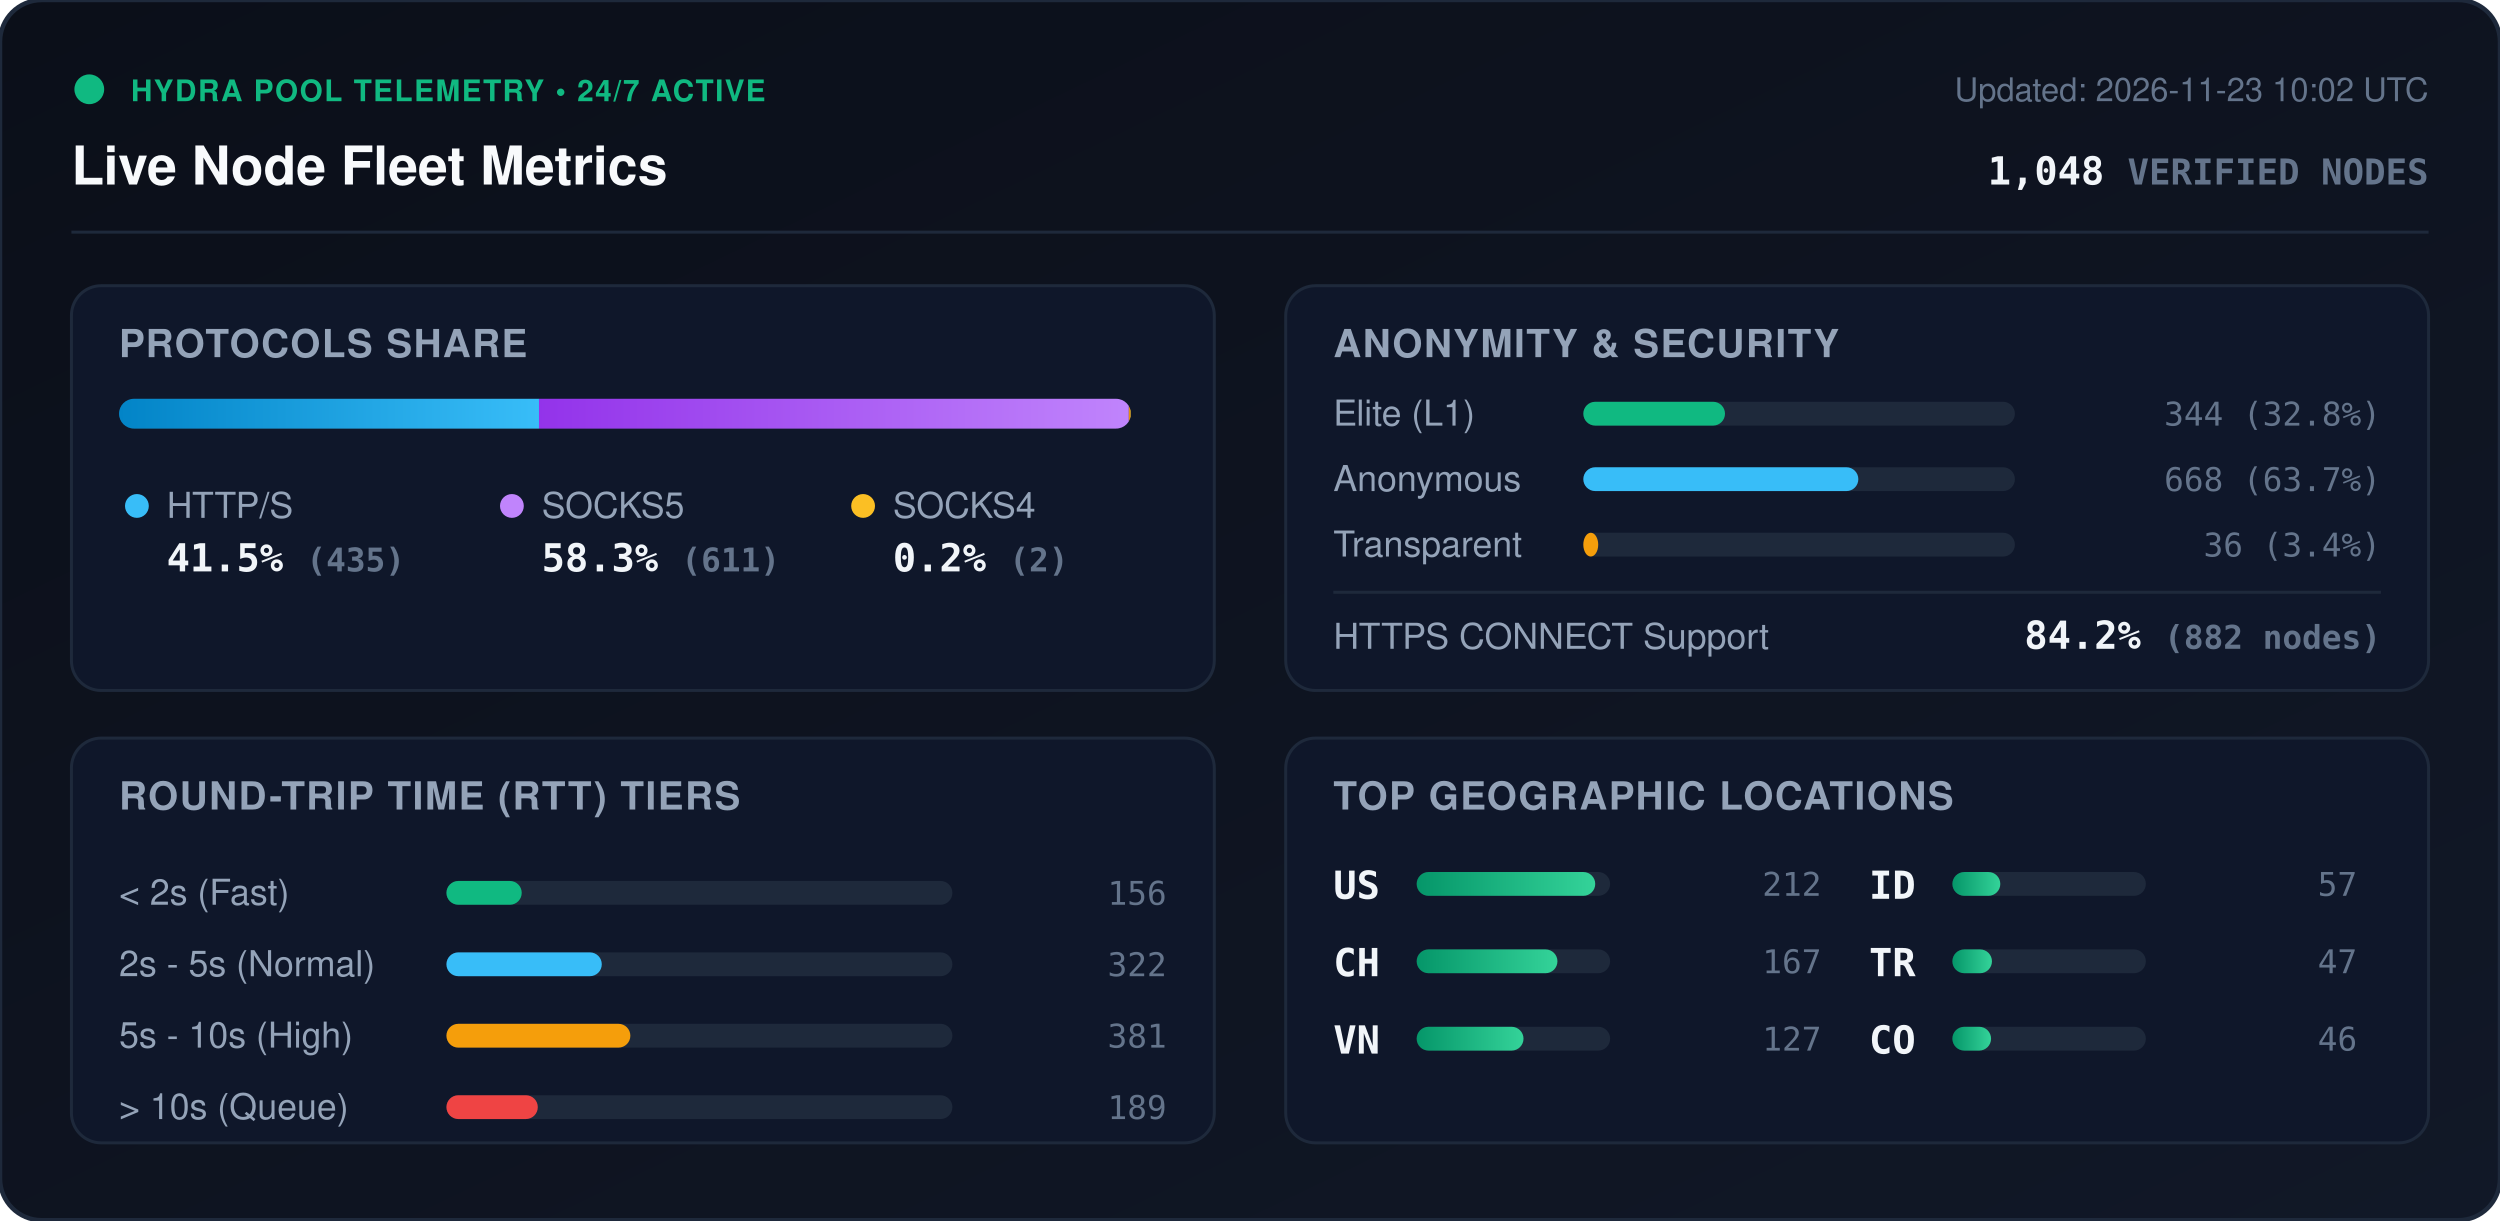
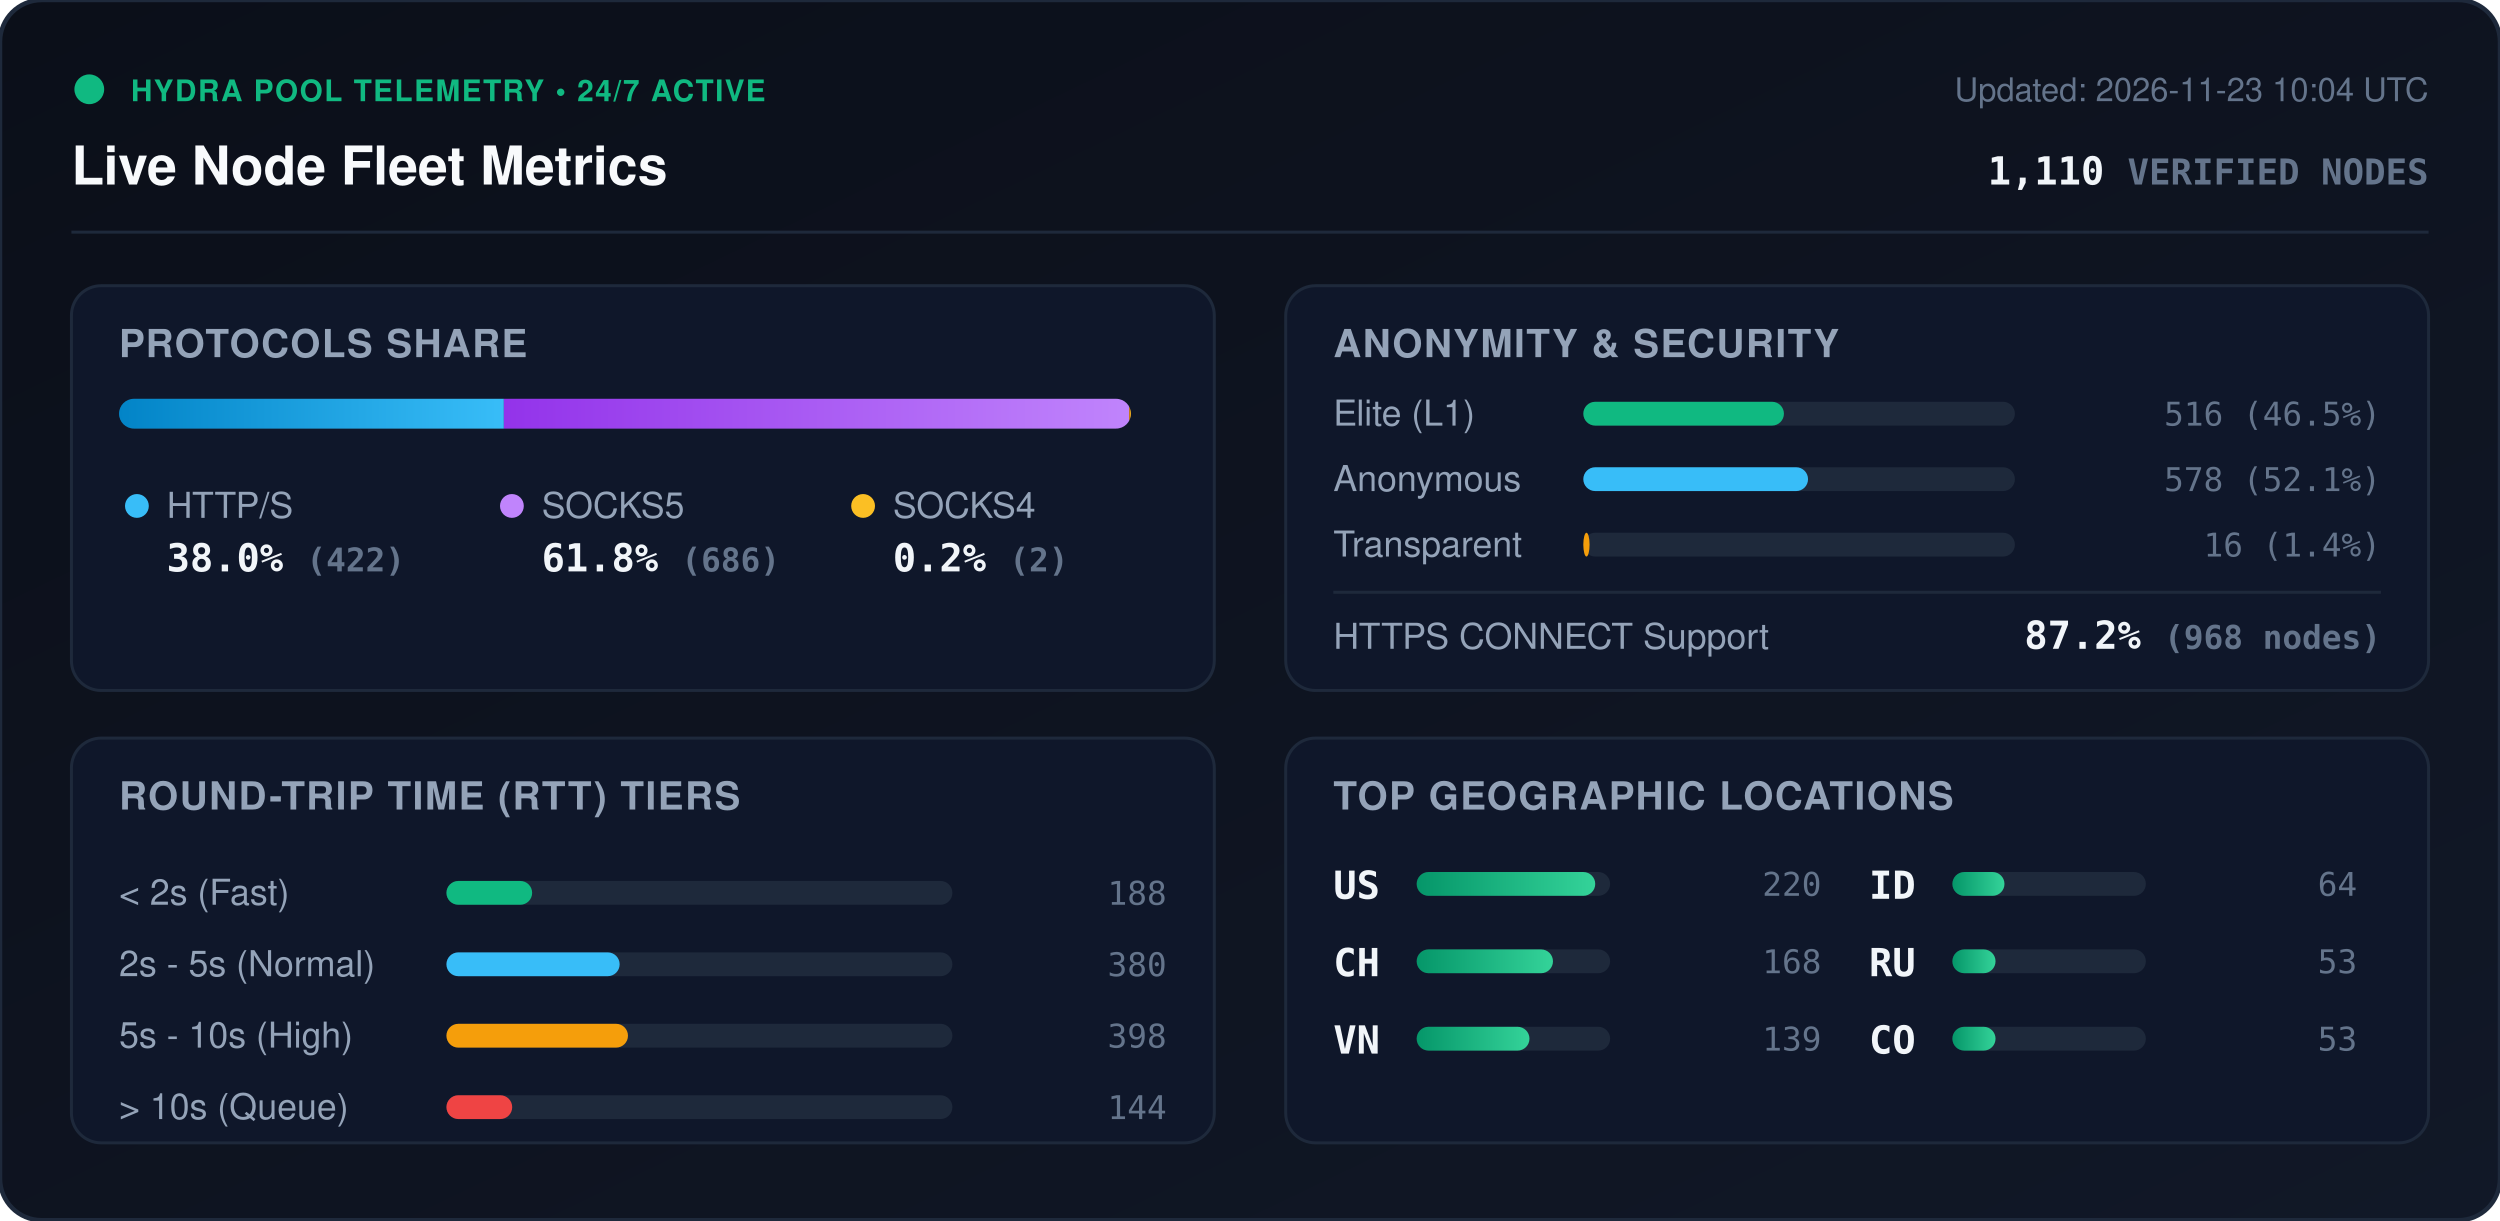
<svg xmlns="http://www.w3.org/2000/svg" viewBox="0 0 840 410" width="840" height="410" style="max-width: 100%; height: auto;">
  <defs>
    <linearGradient id="bg" x1="0%" y1="0%" x2="100%" y2="100%">
      <stop offset="0%" stop-color="#0b0f19" />
      <stop offset="100%" stop-color="#111827" />
    </linearGradient>
    <linearGradient id="bar-http" x1="0%" y1="0%" x2="100%" y2="0%">
      <stop offset="0%" stop-color="#0284c7" />
      <stop offset="100%" stop-color="#38bdf8" />
    </linearGradient>
    <linearGradient id="bar-socks5" x1="0%" y1="0%" x2="100%" y2="0%">
      <stop offset="0%" stop-color="#9333ea" />
      <stop offset="100%" stop-color="#c084fc" />
    </linearGradient>
    <linearGradient id="bar-socks4" x1="0%" y1="0%" x2="100%" y2="0%">
      <stop offset="0%" stop-color="#d97706" />
      <stop offset="100%" stop-color="#fbbf24" />
    </linearGradient>
    <linearGradient id="bar-green" x1="0%" y1="0%" x2="100%" y2="0%">
      <stop offset="0%" stop-color="#059669" />
      <stop offset="100%" stop-color="#34d399" />
    </linearGradient>
    <clipPath id="prog-track-clip">
      <rect width="340.0" height="10" rx="5" />
    </clipPath>
    <style>
      .title { font: 700 18px -apple-system, BlinkMacSystemFont, 'Segoe UI', Helvetica, Arial, sans-serif; fill: #f8fafc; }
      .sub { font: 500 11px -apple-system, BlinkMacSystemFont, 'Segoe UI', Helvetica, Arial, sans-serif; fill: #64748b; }
      .section-hdr { font: 600 13px -apple-system, BlinkMacSystemFont, 'Segoe UI', Helvetica, Arial, sans-serif; fill: #94a3b8; letter-spacing: 0.5px; }
      .metric-val { font: 700 13px -apple-system, BlinkMacSystemFont, 'Segoe UI', Helvetica, Arial, sans-serif; fill: #f1f5f9; }
      .metric-lbl { font: 500 12px -apple-system, BlinkMacSystemFont, 'Segoe UI', Helvetica, Arial, sans-serif; fill: #94a3b8; }
      .badge-txt { font: 700 10px -apple-system, BlinkMacSystemFont, 'Segoe UI', Helvetica, Arial, sans-serif; fill: #10b981; letter-spacing: 0.5px; }
      .mono { font-family: ui-monospace, SFMono-Regular, Menlo, Monaco, Consolas, monospace; }
      .pulse { animation: beacon 2s infinite ease-in-out; }
      @keyframes beacon { 0%, 100% { opacity: 1; } 50% { opacity: 0.35; } }
    </style>
  </defs>
  <rect width="840" height="410" rx="14" fill="url(#bg)" stroke="#1e293b" stroke-width="1.5" />
  <g transform="translate(24, 24)">
    <circle cx="6" cy="6" r="5" fill="#10b981" class="pulse" />
    <text x="20" y="10" class="badge-txt">HYDRA POOL TELEMETRY • 24/7 ACTIVE</text>
    <text x="0" y="38" class="title">Live Node Fleet Metrics</text>
-     <text x="792" y="10" text-anchor="end" class="sub">Updated: 2026-11-23 10:02 UTC</text>
-     <text x="792" y="38" text-anchor="end" class="metric-val mono" fill="#38bdf8">1,048 <tspan font-size="12" fill="#64748b">VERIFIED NODES</tspan>
+     <text x="792" y="10" text-anchor="end" class="sub">Updated: 2026-11-23 10:04 UTC</text>
+     <text x="792" y="38" text-anchor="end" class="metric-val mono" fill="#38bdf8">1,110 <tspan font-size="12" fill="#64748b">VERIFIED NODES</tspan>
    </text>
  </g>
  <line x1="24" y1="78" x2="816" y2="78" stroke="#1e293b" stroke-width="1" />
  <g transform="translate(24, 96)">
    <rect width="384" height="136" rx="10" fill="#0f172a" stroke="#1e293b" />
    <text x="16" y="24" class="section-hdr">PROTOCOLS SHARE</text>
    <g transform="translate(16, 38)">
      <rect width="340.0" height="10" rx="5" fill="#1e293b" />
      <g clip-path="url(#prog-track-clip)">
-         <rect x="0" width="141.1" height="10" fill="url(#bar-http)" />
-         <rect x="141.1" width="198.2" height="10" fill="url(#bar-socks5)" />
-         <rect x="339.3" width="0.6" height="10" fill="url(#bar-socks4)" />
+         <rect x="0" width="129.3" height="10" fill="url(#bar-http)" />
+         <rect x="129.3" width="210.1" height="10" fill="url(#bar-socks5)" />
+         <rect x="339.4" width="0.6" height="10" fill="url(#bar-socks4)" />
      </g>
    </g>
    <g transform="translate(16, 68)">
      <circle cx="6" cy="6" r="4" fill="#38bdf8" />
      <text x="16" y="10" class="metric-lbl">HTTP/S</text>
-       <text x="16" y="28" class="metric-val mono">41.5% <tspan font-size="11" fill="#64748b">(435)</tspan>
+       <text x="16" y="28" class="metric-val mono">38.0% <tspan font-size="11" fill="#64748b">(422)</tspan>
      </text>
      <circle cx="132" cy="6" r="4" fill="#c084fc" />
      <text x="142" y="10" class="metric-lbl">SOCKS5</text>
-       <text x="142" y="28" class="metric-val mono">58.3% <tspan font-size="11" fill="#64748b">(611)</tspan>
+       <text x="142" y="28" class="metric-val mono">61.8% <tspan font-size="11" fill="#64748b">(686)</tspan>
      </text>
      <circle cx="250" cy="6" r="4" fill="#fbbf24" />
      <text x="260" y="10" class="metric-lbl">SOCKS4</text>
      <text x="260" y="28" class="metric-val mono">0.2% <tspan font-size="11" fill="#64748b">(2)</tspan>
      </text>
    </g>
  </g>
  <g transform="translate(432, 96)">
    <rect width="384" height="136" rx="10" fill="#0f172a" stroke="#1e293b" />
    <text x="16" y="24" class="section-hdr">ANONYMITY &amp; SECURITY</text>
    <text x="16" y="47" class="metric-lbl">Elite (L1)</text>
    <rect x="100" y="39" width="145.0" height="8" rx="4" fill="#1e293b" />
-     <rect x="100" y="39" width="47.6" height="8" rx="4" fill="#10b981" />
-     <text x="368" y="47" text-anchor="end" class="mono sub" fill="#e2e8f0">344 (32.8%)</text>
+     <rect x="100" y="39" width="67.4" height="8" rx="4" fill="#10b981" />
+     <text x="368" y="47" text-anchor="end" class="mono sub" fill="#e2e8f0">516 (46.5%)</text>
    <text x="16" y="69" class="metric-lbl">Anonymous</text>
    <rect x="100" y="61" width="145.0" height="8" rx="4" fill="#1e293b" />
-     <rect x="100" y="61" width="92.4" height="8" rx="4" fill="#38bdf8" />
-     <text x="368" y="69" text-anchor="end" class="mono sub" fill="#e2e8f0">668 (63.7%)</text>
+     <rect x="100" y="61" width="75.5" height="8" rx="4" fill="#38bdf8" />
+     <text x="368" y="69" text-anchor="end" class="mono sub" fill="#e2e8f0">578 (52.1%)</text>
    <text x="16" y="91" class="metric-lbl">Transparent</text>
    <rect x="100" y="83" width="145.0" height="8" rx="4" fill="#1e293b" />
-     <rect x="100" y="83" width="5.0" height="8" rx="4" fill="#f59e0b" />
-     <text x="368" y="91" text-anchor="end" class="mono sub" fill="#e2e8f0">36 (3.4%)</text>
+     <rect x="100" y="83" width="2.1" height="8" rx="4" fill="#f59e0b" />
+     <text x="368" y="91" text-anchor="end" class="mono sub" fill="#e2e8f0">16 (1.4%)</text>
    <line x1="16" y1="103" x2="368" y2="103" stroke="#1e293b" stroke-width="1" />
    <text x="16" y="122" class="metric-lbl">HTTPS CONNECT Support</text>
-     <text x="368" y="122" text-anchor="end" class="metric-val mono" fill="#34d399">84.2% <tspan font-size="11" fill="#64748b">(882 nodes)</tspan>
+     <text x="368" y="122" text-anchor="end" class="metric-val mono" fill="#34d399">87.2% <tspan font-size="11" fill="#64748b">(968 nodes)</tspan>
    </text>
  </g>
  <g transform="translate(24, 248)">
    <rect width="384" height="136" rx="10" fill="#0f172a" stroke="#1e293b" />
    <text x="16" y="24" class="section-hdr">ROUND-TRIP TIME (RTT) TIERS</text>
    <g transform="translate(16, 42)">
      <text x="0" y="14" class="metric-lbl">&lt; 2s (Fast)</text>
      <rect x="110" y="6" width="170" height="8" rx="4" fill="#1e293b" />
-       <rect x="110" y="6" width="25.3" height="8" rx="4" fill="#10b981" />
-       <text x="352" y="14" text-anchor="end" class="mono sub">156</text>
+       <rect x="110" y="6" width="28.8" height="8" rx="4" fill="#10b981" />
+       <text x="352" y="14" text-anchor="end" class="mono sub">188</text>
      <text x="0" y="38" class="metric-lbl">2s - 5s (Normal)</text>
      <rect x="110" y="30" width="170" height="8" rx="4" fill="#1e293b" />
-       <rect x="110" y="30" width="52.2" height="8" rx="4" fill="#38bdf8" />
-       <text x="352" y="38" text-anchor="end" class="mono sub">322</text>
+       <rect x="110" y="30" width="58.2" height="8" rx="4" fill="#38bdf8" />
+       <text x="352" y="38" text-anchor="end" class="mono sub">380</text>
      <text x="0" y="62" class="metric-lbl">5s - 10s (High)</text>
      <rect x="110" y="54" width="170" height="8" rx="4" fill="#1e293b" />
-       <rect x="110" y="54" width="61.8" height="8" rx="4" fill="#f59e0b" />
-       <text x="352" y="62" text-anchor="end" class="mono sub">381</text>
+       <rect x="110" y="54" width="61.0" height="8" rx="4" fill="#f59e0b" />
+       <text x="352" y="62" text-anchor="end" class="mono sub">398</text>
      <text x="0" y="86" class="metric-lbl">&gt; 10s (Queue)</text>
      <rect x="110" y="78" width="170" height="8" rx="4" fill="#1e293b" />
-       <rect x="110" y="78" width="30.7" height="8" rx="4" fill="#ef4444" />
-       <text x="352" y="86" text-anchor="end" class="mono sub">189</text>
+       <rect x="110" y="78" width="22.1" height="8" rx="4" fill="#ef4444" />
+       <text x="352" y="86" text-anchor="end" class="mono sub">144</text>
    </g>
  </g>
  <g transform="translate(432, 248)">
    <rect width="384" height="136" rx="10" fill="#0f172a" stroke="#1e293b" />
    <text x="16" y="24" class="section-hdr">TOP GEOGRAPHIC LOCATIONS</text>
    <g transform="translate(16, 42)">
      <g transform="translate(0, 0)">
        <text x="0" y="12" class="mono metric-val" font-size="12">US</text>
        <rect x="28" y="3" width="65" height="8" rx="4" fill="#1e293b" />
        <rect x="28" y="3" width="60.0" height="8" rx="4" fill="url(#bar-green)" />
-         <text x="164" y="11" text-anchor="end" class="mono sub">212</text>
+         <text x="164" y="11" text-anchor="end" class="mono sub">220</text>
      </g>
      <g transform="translate(0, 26)">
        <text x="0" y="12" class="mono metric-val" font-size="12">CH</text>
        <rect x="28" y="3" width="65" height="8" rx="4" fill="#1e293b" />
-         <rect x="28" y="3" width="47.3" height="8" rx="4" fill="url(#bar-green)" />
-         <text x="164" y="11" text-anchor="end" class="mono sub">167</text>
+         <rect x="28" y="3" width="45.8" height="8" rx="4" fill="url(#bar-green)" />
+         <text x="164" y="11" text-anchor="end" class="mono sub">168</text>
      </g>
      <g transform="translate(0, 52)">
        <text x="0" y="12" class="mono metric-val" font-size="12">VN</text>
        <rect x="28" y="3" width="65" height="8" rx="4" fill="#1e293b" />
-         <rect x="28" y="3" width="35.9" height="8" rx="4" fill="url(#bar-green)" />
-         <text x="164" y="11" text-anchor="end" class="mono sub">127</text>
+         <rect x="28" y="3" width="37.9" height="8" rx="4" fill="url(#bar-green)" />
+         <text x="164" y="11" text-anchor="end" class="mono sub">139</text>
      </g>
      <g transform="translate(180, 0)">
        <text x="0" y="12" class="mono metric-val" font-size="12">ID</text>
        <rect x="28" y="3" width="65" height="8" rx="4" fill="#1e293b" />
-         <rect x="28" y="3" width="16.1" height="8" rx="4" fill="url(#bar-green)" />
-         <text x="164" y="11" text-anchor="end" class="mono sub">57</text>
+         <rect x="28" y="3" width="17.5" height="8" rx="4" fill="url(#bar-green)" />
+         <text x="164" y="11" text-anchor="end" class="mono sub">64</text>
      </g>
      <g transform="translate(180, 26)">
-         <text x="0" y="12" class="mono metric-val" font-size="12">TR</text>
+         <text x="0" y="12" class="mono metric-val" font-size="12">RU</text>
        <rect x="28" y="3" width="65" height="8" rx="4" fill="#1e293b" />
-         <rect x="28" y="3" width="13.3" height="8" rx="4" fill="url(#bar-green)" />
-         <text x="164" y="11" text-anchor="end" class="mono sub">47</text>
+         <rect x="28" y="3" width="14.5" height="8" rx="4" fill="url(#bar-green)" />
+         <text x="164" y="11" text-anchor="end" class="mono sub">53</text>
      </g>
      <g transform="translate(180, 52)">
        <text x="0" y="12" class="mono metric-val" font-size="12">CO</text>
        <rect x="28" y="3" width="65" height="8" rx="4" fill="#1e293b" />
-         <rect x="28" y="3" width="13.0" height="8" rx="4" fill="url(#bar-green)" />
-         <text x="164" y="11" text-anchor="end" class="mono sub">46</text>
+         <rect x="28" y="3" width="14.5" height="8" rx="4" fill="url(#bar-green)" />
+         <text x="164" y="11" text-anchor="end" class="mono sub">53</text>
      </g>
    </g>
  </g>
</svg>
